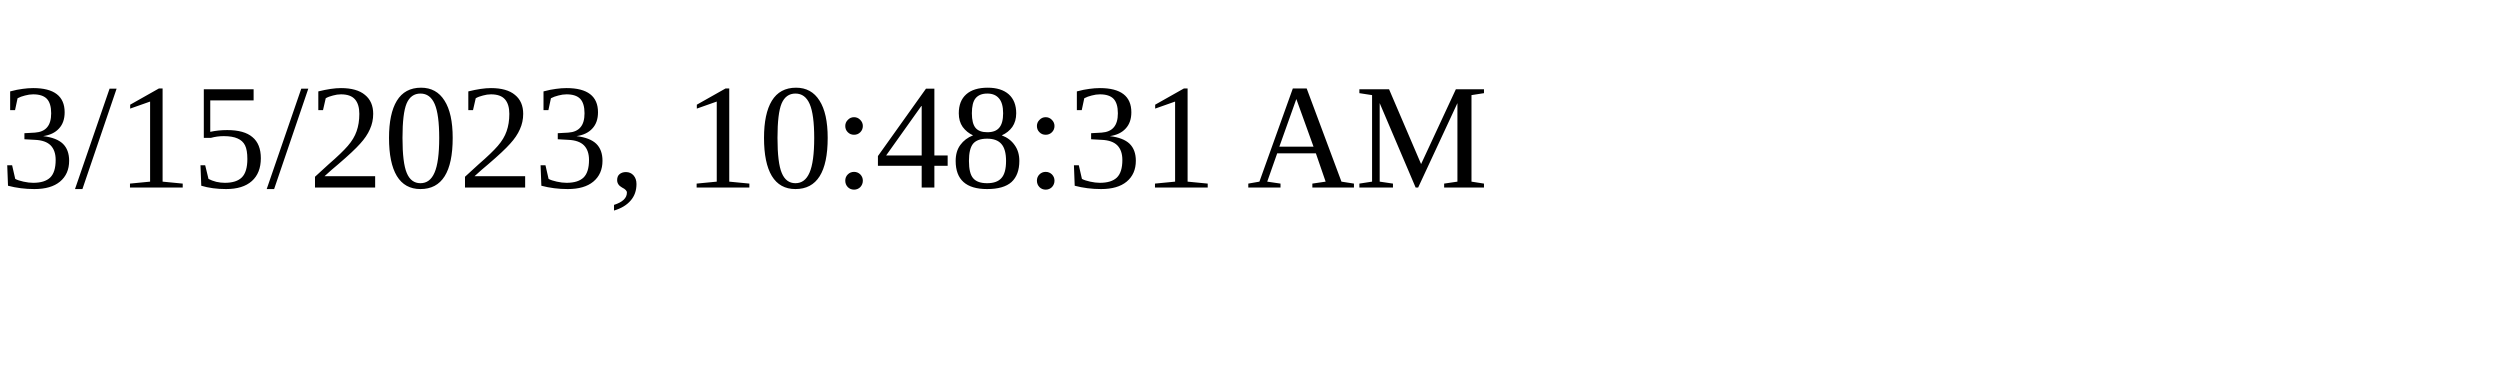
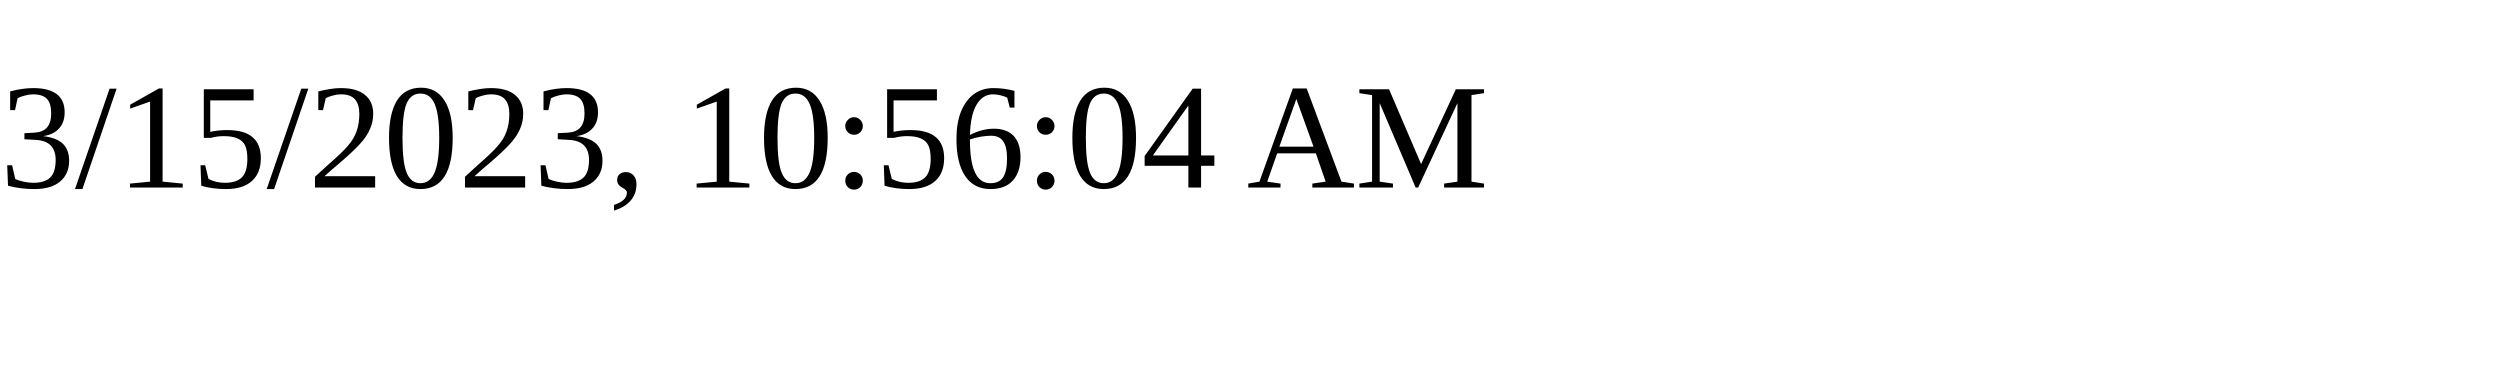
<svg xmlns="http://www.w3.org/2000/svg" height="30" width="200">
-   <text x="0" y="15">3/15/2023, 10:48:31 AM</text>
+   <text x="0" y="15">3/15/2023, 10:56:04 AM</text>
</svg>
